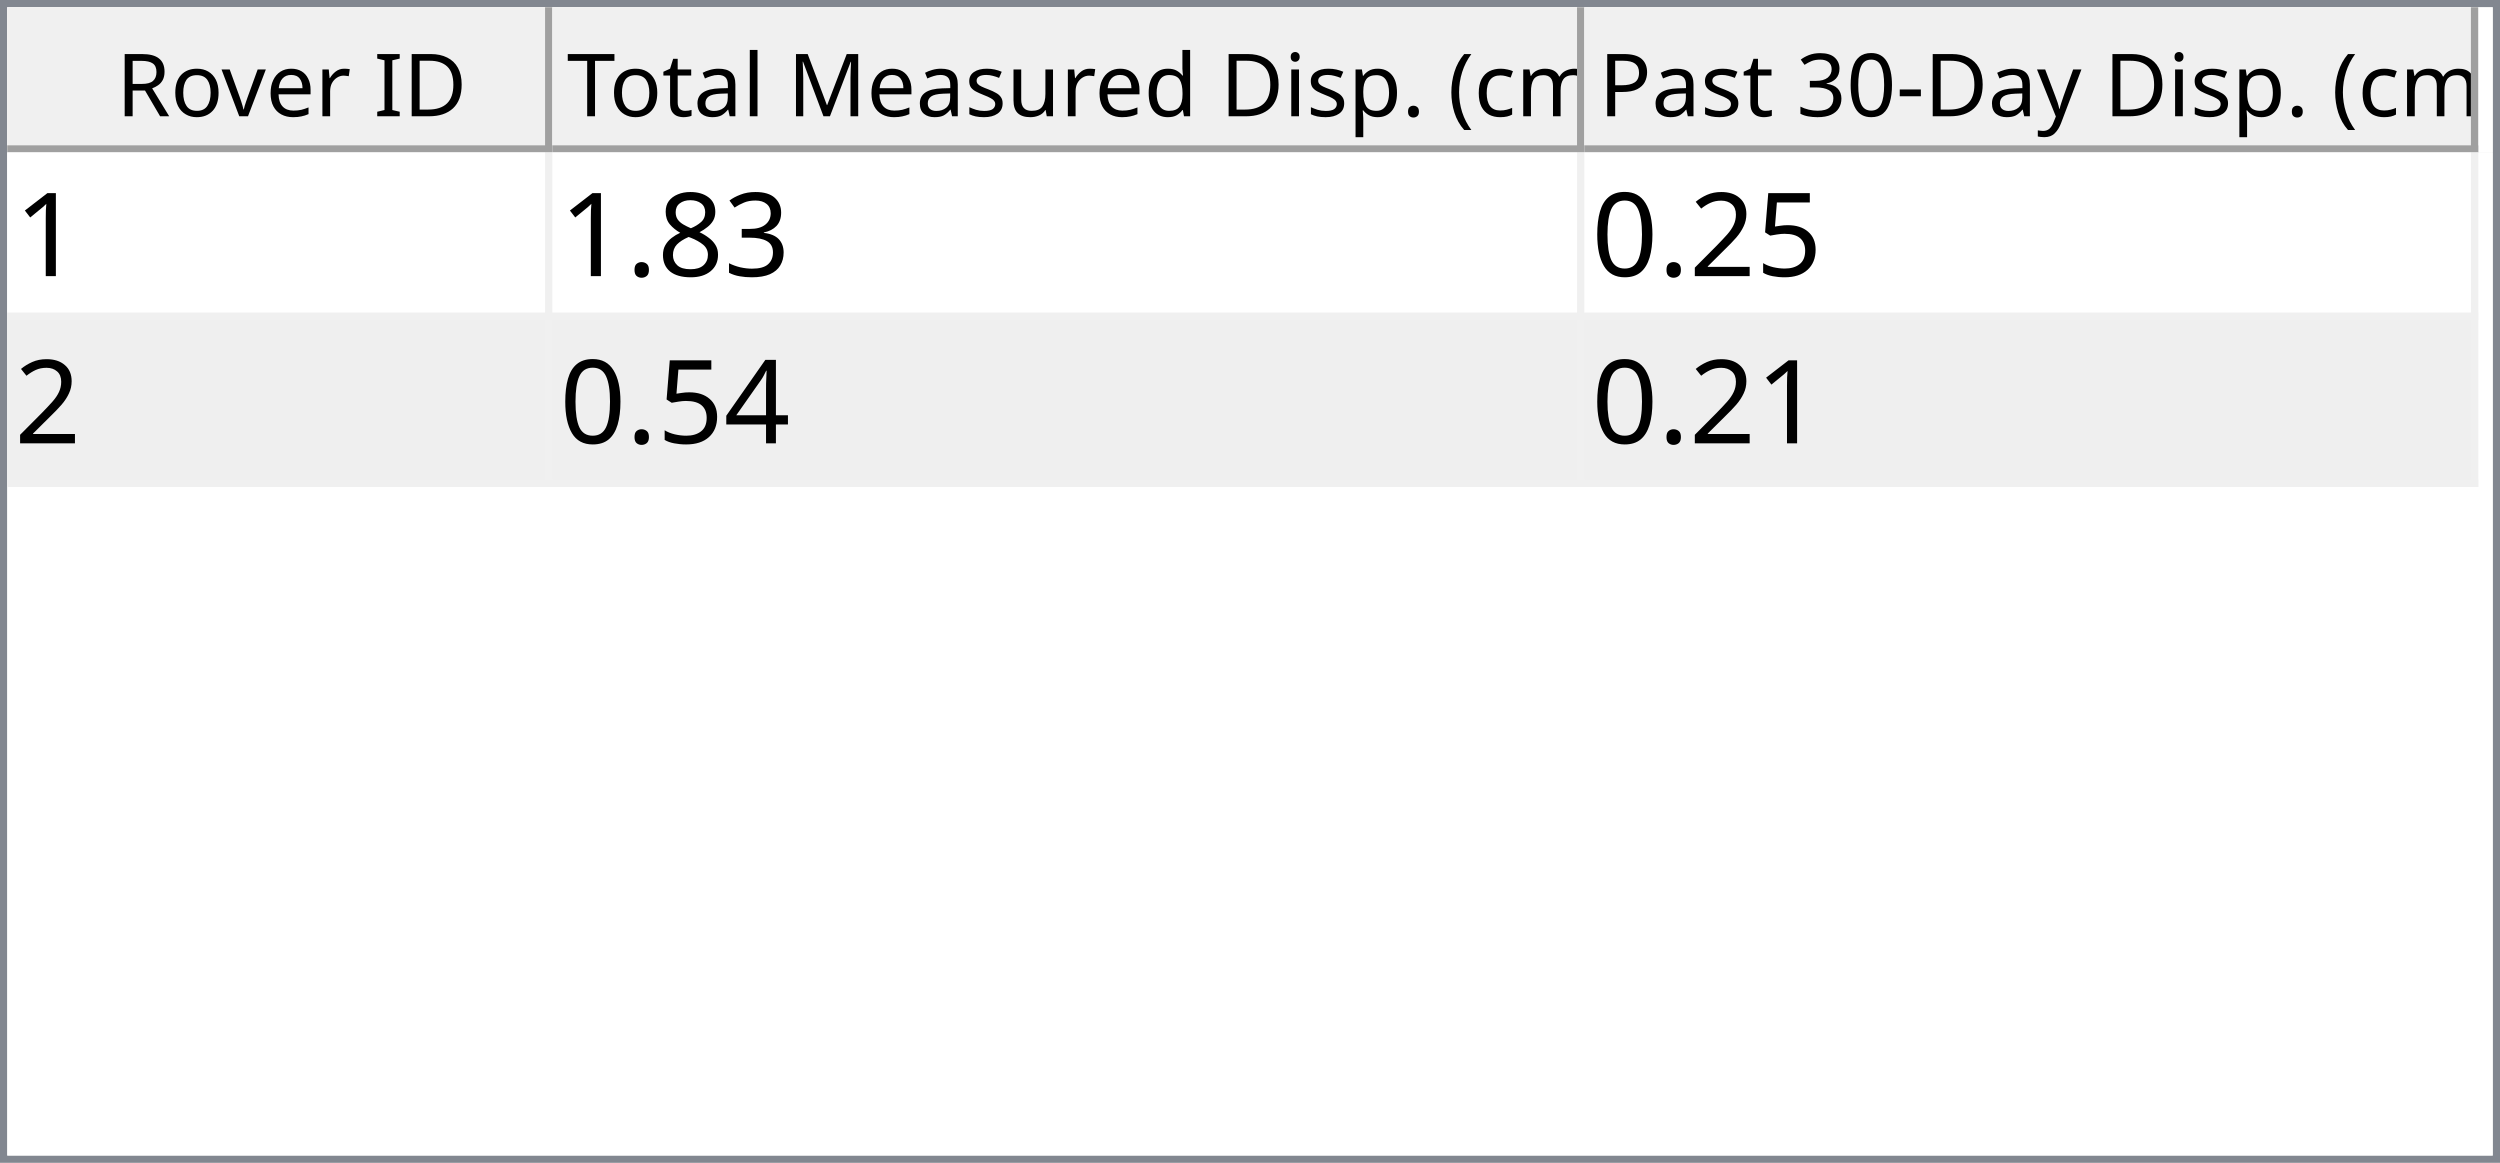
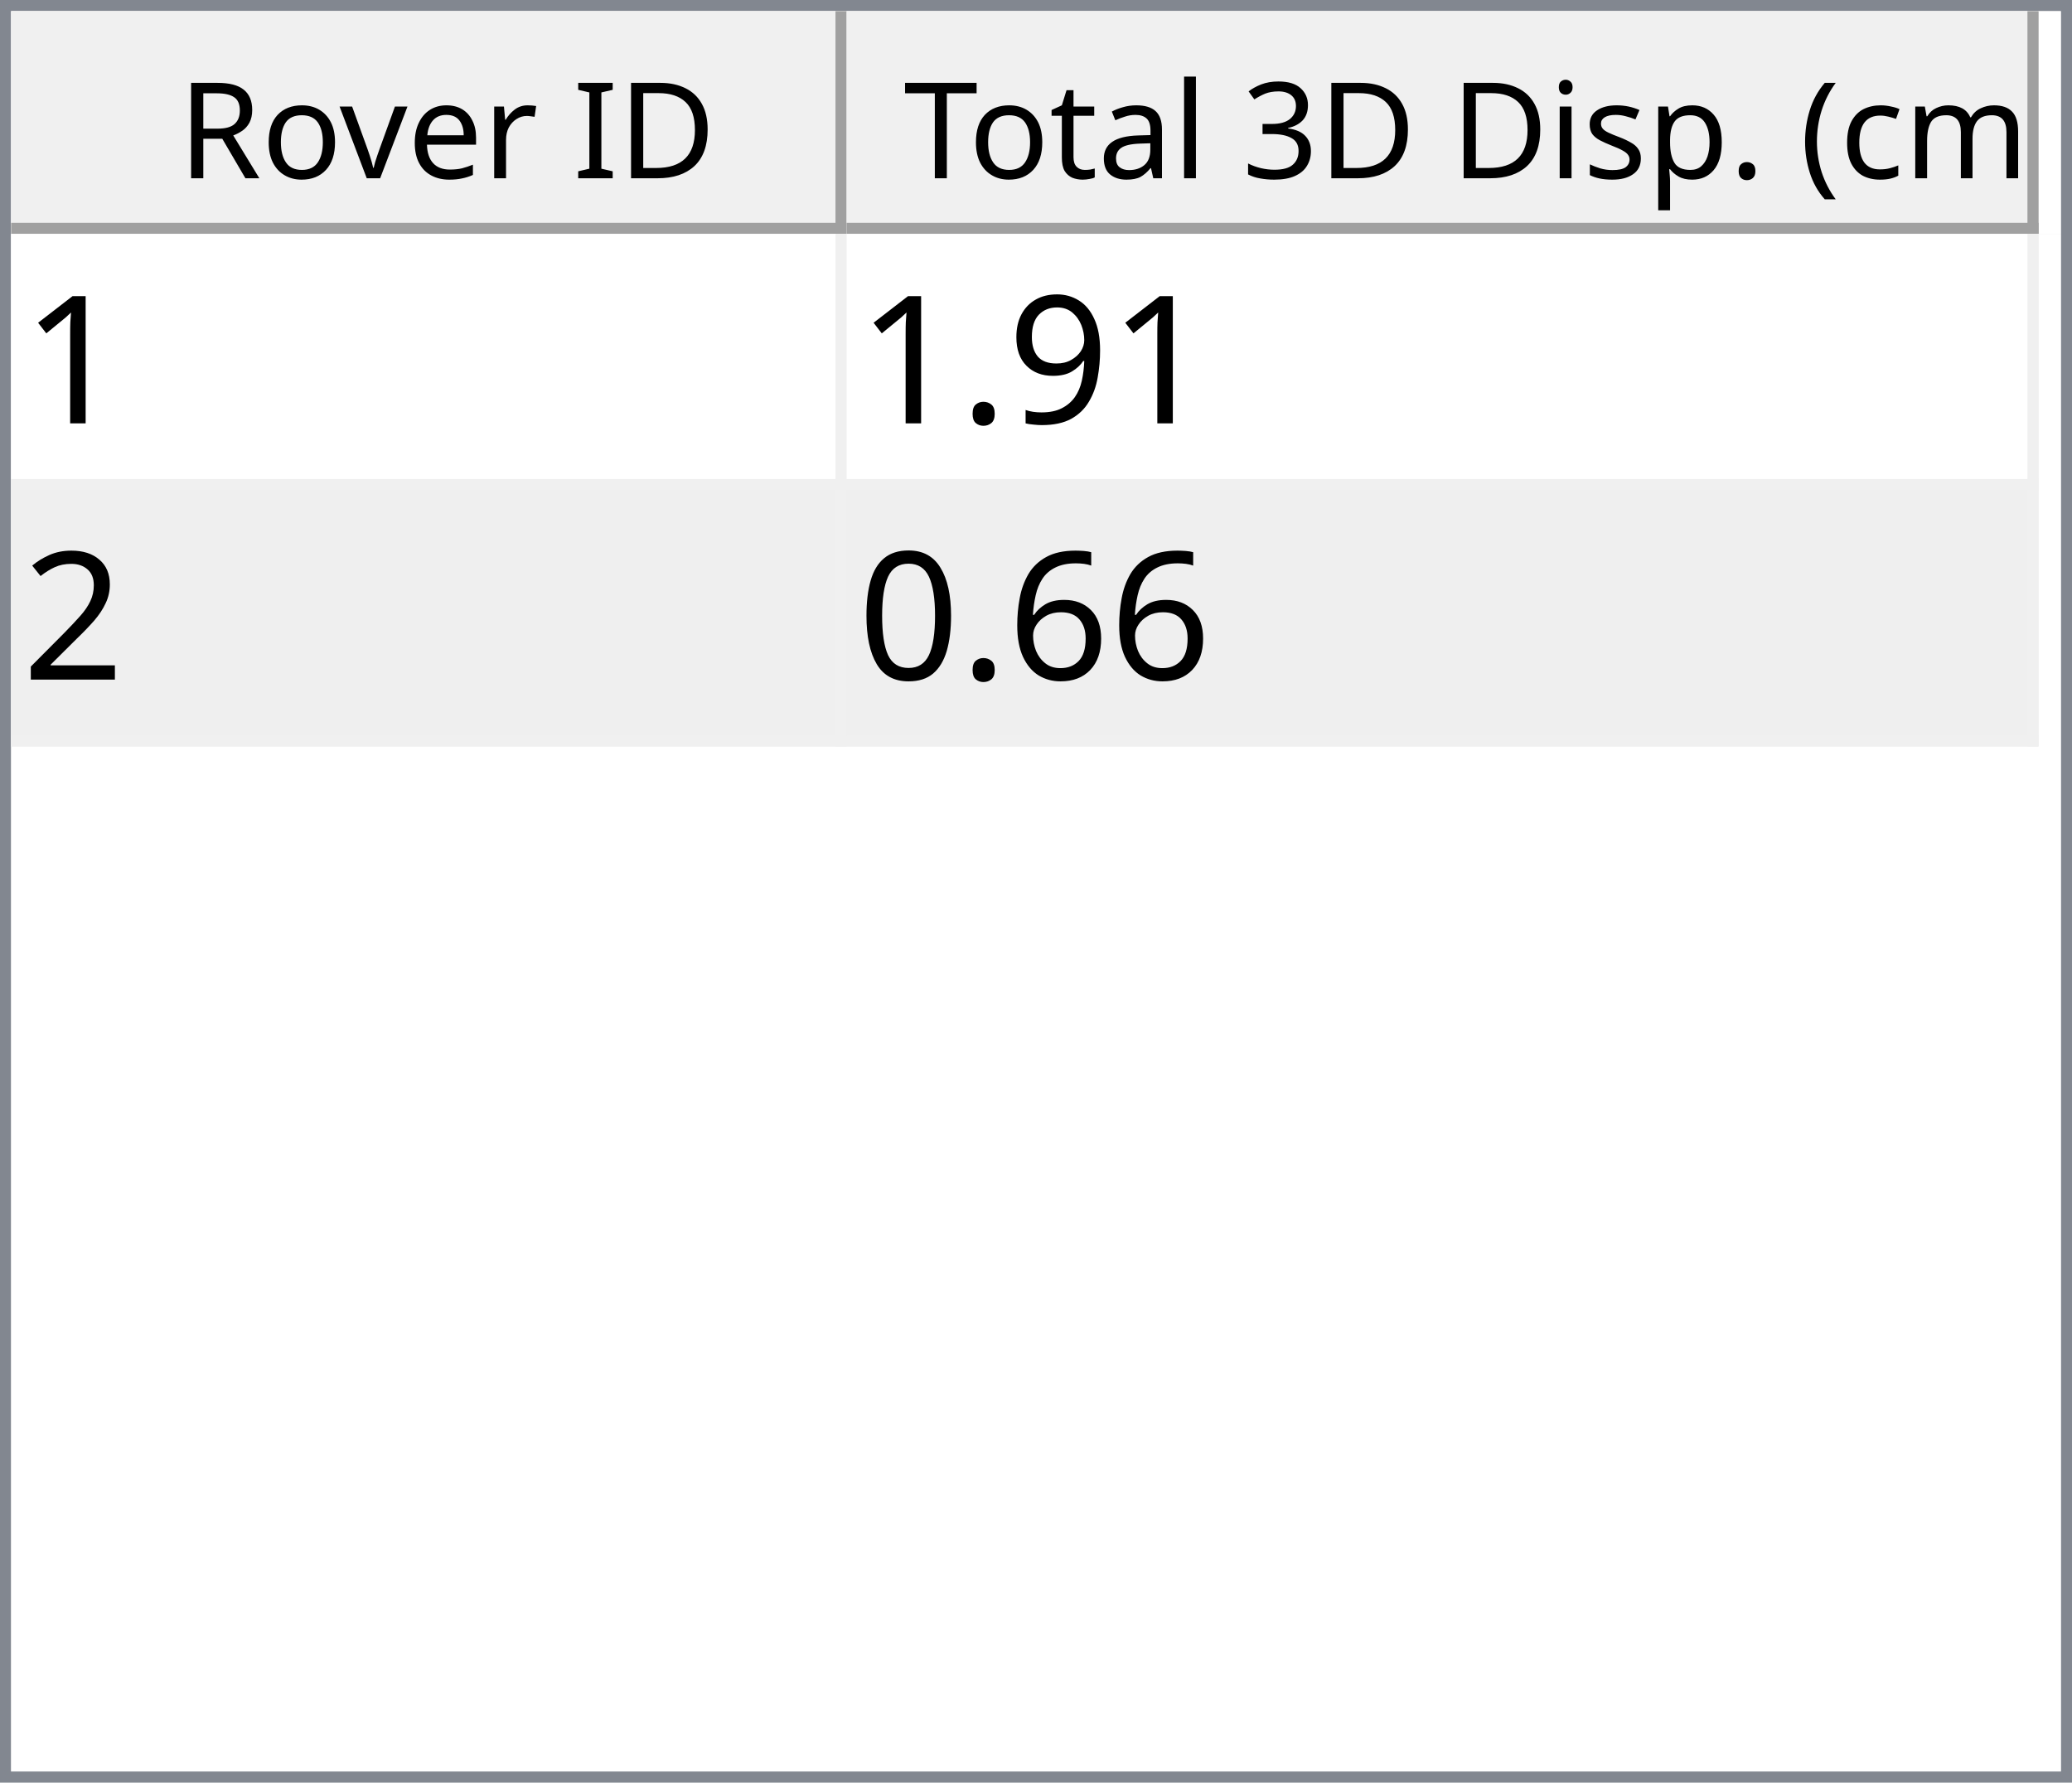
- <svg xmlns="http://www.w3.org/2000/svg" style="fill-opacity:1; color-rendering:auto; color-interpolation:auto; text-rendering:auto; stroke:black; stroke-linecap:square; stroke-miterlimit:10; shape-rendering:auto; stroke-opacity:1; fill:black; stroke-dasharray:none; font-weight:normal; stroke-width:1; font-family:'Dialog'; font-style:normal; stroke-linejoin:miter; font-size:12px; stroke-dashoffset:0; image-rendering:auto;" width="344" height="160">
+ <svg xmlns="http://www.w3.org/2000/svg" style="fill-opacity:1; color-rendering:auto; color-interpolation:auto; text-rendering:auto; stroke:black; stroke-linecap:square; stroke-miterlimit:10; shape-rendering:auto; stroke-opacity:1; fill:black; stroke-dasharray:none; font-weight:normal; stroke-width:1; font-family:'Dialog'; font-style:normal; stroke-linejoin:miter; font-size:12px; stroke-dashoffset:0; image-rendering:auto;" width="186" height="160">
  <defs id="genericDefs" />
  <g>
    <defs id="defs1">
      <clipPath clipPathUnits="userSpaceOnUse" id="clipPath1">
-         <path d="M0 0 L344 0 L344 160 L0 160 L0 0 Z" />
+         <path d="M0 0 L186 0 L186 160 L0 160 L0 0 Z" />
      </clipPath>
      <clipPath clipPathUnits="userSpaceOnUse" id="clipPath2">
-         <path d="M0 0 L0 160 L344 160 L344 0 Z" />
+         <path d="M0 0 L0 160 L186 160 L186 0 Z" />
      </clipPath>
      <clipPath clipPathUnits="userSpaceOnUse" id="clipPath3">
-         <path d="M0 0 L0 20 L342 20 L342 0 Z" />
+         <path d="M0 0 L0 20 L184 20 L184 0 Z" />
      </clipPath>
      <clipPath clipPathUnits="userSpaceOnUse" id="clipPath4">
        <path d="M0 0 L0 20 L75 20 L75 0 Z" />
      </clipPath>
      <clipPath clipPathUnits="userSpaceOnUse" id="clipPath5">
        <path d="M1 1 L1 19 L74 19 L74 1 Z" />
      </clipPath>
      <clipPath clipPathUnits="userSpaceOnUse" id="clipPath6">
        <path d="M0 0 L0 18 L73 18 L73 0 Z" />
      </clipPath>
      <clipPath clipPathUnits="userSpaceOnUse" id="clipPath7">
        <path d="M-0.5 -0.5 L-0.5 19.5 L74.5 19.5 L74.5 -0.5 Z" />
      </clipPath>
      <clipPath clipPathUnits="userSpaceOnUse" id="clipPath8">
-         <path d="M0 0 L0 20 L142 20 L142 0 Z" />
+         <path d="M0 0 L0 20 L107 20 L107 0 Z" />
      </clipPath>
      <clipPath clipPathUnits="userSpaceOnUse" id="clipPath9">
-         <path d="M1 1 L1 19 L141 19 L141 1 Z" />
+         <path d="M1 1 L1 19 L106 19 L106 1 Z" />
      </clipPath>
      <clipPath clipPathUnits="userSpaceOnUse" id="clipPath10">
-         <path d="M0 0 L0 18 L140 18 L140 0 Z" />
+         <path d="M0 0 L0 18 L105 18 L105 0 Z" />
      </clipPath>
      <clipPath clipPathUnits="userSpaceOnUse" id="clipPath11">
-         <path d="M-0.5 -0.5 L-0.5 19.5 L141.5 19.5 L141.5 -0.5 Z" />
+         <path d="M-0.5 -0.5 L-0.5 19.5 L106.5 19.5 L106.5 -0.5 Z" />
      </clipPath>
      <clipPath clipPathUnits="userSpaceOnUse" id="clipPath12">
-         <path d="M0 0 L0 20 L123 20 L123 0 Z" />
+         <path d="M0 0 L0 138 L184 138 L184 0 Z" />
      </clipPath>
      <clipPath clipPathUnits="userSpaceOnUse" id="clipPath13">
-         <path d="M1 1 L1 19 L122 19 L122 1 Z" />
+         <path d="M0 0 L0 46 L182 46 L182 0 Z" />
      </clipPath>
      <clipPath clipPathUnits="userSpaceOnUse" id="clipPath14">
-         <path d="M0 0 L0 18 L121 18 L121 0 Z" />
+         <path d="M-0.5 -0.5 L-0.5 45.5 L181.5 45.5 L181.5 -0.5 Z" />
      </clipPath>
      <clipPath clipPathUnits="userSpaceOnUse" id="clipPath15">
-         <path d="M-0.5 -0.5 L-0.5 19.5 L122.5 19.5 L122.5 -0.5 Z" />
+         <path d="M0 0 L0 22 L74 22 L74 0 Z" />
      </clipPath>
      <clipPath clipPathUnits="userSpaceOnUse" id="clipPath16">
-         <path d="M0 0 L0 138 L342 138 L342 0 Z" />
-       </clipPath>
-       <clipPath clipPathUnits="userSpaceOnUse" id="clipPath17">
-         <path d="M0 0 L0 46 L340 46 L340 0 Z" />
-       </clipPath>
-       <clipPath clipPathUnits="userSpaceOnUse" id="clipPath18">
-         <path d="M-0.5 -0.5 L-0.5 45.5 L339.5 45.5 L339.5 -0.5 Z" />
-       </clipPath>
-       <clipPath clipPathUnits="userSpaceOnUse" id="clipPath19">
-         <path d="M0 0 L0 22 L74 22 L74 0 Z" />
-       </clipPath>
-       <clipPath clipPathUnits="userSpaceOnUse" id="clipPath20">
-         <path d="M0 0 L0 22 L141 22 L141 0 Z" />
-       </clipPath>
-       <clipPath clipPathUnits="userSpaceOnUse" id="clipPath21">
-         <path d="M0 0 L0 22 L122 22 L122 0 Z" />
+         <path d="M0 0 L0 22 L106 22 L106 0 Z" />
      </clipPath>
      <font horiz-adv-x="64.551" id="font1">
        <font-face ascent="107.91" descent="25.098" units-per-em="100" style="font-style:normal; font-family:Segoe UI; font-weight:normal;" />
        <missing-glyph horiz-adv-x="64.551" d="M8.109 0 L8.109 68.266 L56.453 68.266 L56.453 0 L8.109 0 ZM15.328 7.234 L49.219 7.234 L49.219 61.031 L15.328 61.031 L15.328 7.234 Z" />
        <glyph unicode="D" horiz-adv-x="70.117" d="M9.188 0 L9.188 70.016 L28.516 70.016 Q65.531 70.016 65.531 35.891 Q65.531 19.672 55.25 9.836 Q44.969 0 27.734 0 L9.188 0 ZM17.391 62.594 L17.391 7.422 L27.828 7.422 Q41.609 7.422 49.273 14.797 Q56.938 22.172 56.938 35.688 Q56.938 62.594 28.328 62.594 L17.391 62.594 Z" />
        <glyph unicode="I" horiz-adv-x="26.611" d="M17.391 0 L9.188 0 L9.188 70.016 L17.391 70.016 L17.391 0 Z" />
        <glyph unicode=" " horiz-adv-x="27.393" d="" />
        <glyph unicode="r" horiz-adv-x="34.766" d="M34.188 41.891 Q32.078 43.5 28.125 43.5 Q23 43.5 19.555 38.672 Q16.109 33.844 16.109 25.484 L16.109 0 L8.109 0 L8.109 50 L16.109 50 L16.109 39.703 L16.312 39.703 Q18.016 44.969 21.531 47.922 Q25.047 50.875 29.391 50.875 Q32.516 50.875 34.188 50.203 L34.188 41.891 Z" />
        <glyph unicode="e" horiz-adv-x="52.295" d="M48.297 23 L12.984 23 Q13.188 14.656 17.484 10.109 Q21.781 5.562 29.297 5.562 Q37.75 5.562 44.828 11.141 L44.828 3.609 Q38.234 -1.172 27.391 -1.172 Q16.797 -1.172 10.742 5.641 Q4.688 12.453 4.688 24.812 Q4.688 36.469 11.305 43.82 Q17.922 51.172 27.734 51.172 Q37.547 51.172 42.922 44.828 Q48.297 38.484 48.297 27.203 L48.297 23 ZM40.094 29.781 Q40.047 36.719 36.75 40.578 Q33.453 44.438 27.594 44.438 Q21.922 44.438 17.969 40.383 Q14.016 36.328 13.094 29.781 L40.094 29.781 Z" />
        <glyph unicode="v" horiz-adv-x="47.9" d="M47.406 50 L27.484 0 L19.625 0 L0.688 50 L9.469 50 L22.172 13.672 Q23.578 9.672 23.922 6.688 L24.125 6.688 Q24.609 10.453 25.688 13.484 L38.969 50 L47.406 50 Z" />
        <glyph unicode="o" horiz-adv-x="58.594" d="M29 -1.172 Q17.922 -1.172 11.305 5.836 Q4.688 12.844 4.688 24.422 Q4.688 37.016 11.57 44.094 Q18.453 51.172 30.172 51.172 Q41.359 51.172 47.633 44.289 Q53.906 37.406 53.906 25.203 Q53.906 13.234 47.141 6.031 Q40.375 -1.172 29 -1.172 ZM29.594 44.438 Q21.875 44.438 17.383 39.188 Q12.891 33.938 12.891 24.703 Q12.891 15.828 17.43 10.695 Q21.969 5.562 29.594 5.562 Q37.359 5.562 41.531 10.594 Q45.703 15.625 45.703 24.906 Q45.703 34.281 41.531 39.359 Q37.359 44.438 29.594 44.438 Z" />
        <glyph unicode="R" horiz-adv-x="59.814" d="M59.375 0 L49.609 0 L37.891 19.625 Q36.281 22.359 34.766 24.289 Q33.25 26.219 31.664 27.438 Q30.078 28.656 28.25 29.219 Q26.422 29.781 24.125 29.781 L17.391 29.781 L17.391 0 L9.188 0 L9.188 70.016 L30.078 70.016 Q34.672 70.016 38.555 68.867 Q42.438 67.719 45.289 65.375 Q48.141 63.031 49.758 59.547 Q51.375 56.062 51.375 51.375 Q51.375 47.703 50.273 44.656 Q49.172 41.609 47.148 39.211 Q45.125 36.812 42.266 35.133 Q39.406 33.453 35.844 32.516 L35.844 32.328 Q37.594 31.547 38.891 30.547 Q40.188 29.547 41.359 28.18 Q42.531 26.812 43.68 25.078 Q44.828 23.344 46.234 21.047 L59.375 0 ZM17.391 62.594 L17.391 37.203 L28.516 37.203 Q31.594 37.203 34.203 38.133 Q36.812 39.062 38.719 40.797 Q40.625 42.531 41.703 45.047 Q42.781 47.562 42.781 50.688 Q42.781 56.297 39.141 59.445 Q35.5 62.594 28.609 62.594 L17.391 62.594 Z" />
        <glyph unicode=")" horiz-adv-x="30.176" d="M8.297 -15.922 L1.172 -15.922 Q16.406 2.344 16.406 26.812 Q16.406 51.469 1.078 70.016 L8.297 70.016 Q23.531 52.156 23.531 26.703 Q23.531 1.375 8.297 -15.922 Z" />
        <glyph unicode="m" horiz-adv-x="86.133" d="M79.109 0 L71.094 0 L71.094 28.719 Q71.094 37.016 68.531 40.727 Q65.969 44.438 59.906 44.438 Q54.781 44.438 51.195 39.75 Q47.609 35.062 47.609 28.516 L47.609 0 L39.594 0 L39.594 29.688 Q39.594 44.438 28.219 44.438 Q22.953 44.438 19.531 40.016 Q16.109 35.594 16.109 28.516 L16.109 0 L8.109 0 L8.109 50 L16.109 50 L16.109 42.094 L16.312 42.094 Q21.625 51.172 31.844 51.172 Q36.969 51.172 40.773 48.312 Q44.578 45.453 46 40.828 Q51.562 51.172 62.594 51.172 Q79.109 51.172 79.109 30.812 L79.109 0 Z" />
        <glyph unicode="c" horiz-adv-x="46.191" d="M42.188 2.297 Q36.422 -1.172 28.516 -1.172 Q17.828 -1.172 11.258 5.789 Q4.688 12.75 4.688 23.828 Q4.688 36.188 11.766 43.68 Q18.844 51.172 30.672 51.172 Q37.25 51.172 42.281 48.734 L42.281 40.531 Q36.719 44.438 30.375 44.438 Q22.703 44.438 17.797 38.945 Q12.891 33.453 12.891 24.516 Q12.891 15.719 17.508 10.641 Q22.125 5.562 29.891 5.562 Q36.422 5.562 42.188 9.906 L42.188 2.297 Z" />
        <glyph unicode="(" horiz-adv-x="30.176" d="M29.109 -15.922 L21.969 -15.922 Q6.844 1.375 6.844 26.703 Q6.844 52.156 21.969 70.016 L29.203 70.016 Q13.875 51.469 13.875 26.812 Q13.875 2.344 29.109 -15.922 Z" />
        <glyph unicode="." horiz-adv-x="21.68" d="M10.891 -1.078 Q8.641 -1.078 7.055 0.539 Q5.469 2.156 5.469 4.391 Q5.469 6.641 7.055 8.273 Q8.641 9.906 10.891 9.906 Q13.188 9.906 14.797 8.273 Q16.406 6.641 16.406 4.391 Q16.406 2.156 14.797 0.539 Q13.188 -1.078 10.891 -1.078 Z" />
        <glyph unicode="p" horiz-adv-x="58.789" d="M16.312 7.234 L16.109 7.234 L16.109 -23 L8.109 -23 L8.109 50 L16.109 50 L16.109 41.219 L16.312 41.219 Q22.219 51.172 33.594 51.172 Q43.266 51.172 48.688 44.461 Q54.109 37.75 54.109 26.469 Q54.109 13.922 48 6.375 Q41.891 -1.172 31.297 -1.172 Q21.578 -1.172 16.312 7.234 ZM16.109 27.391 L16.109 20.406 Q16.109 14.203 20.141 9.883 Q24.172 5.562 30.375 5.562 Q37.641 5.562 41.773 11.133 Q45.906 16.703 45.906 26.609 Q45.906 34.969 42.047 39.703 Q38.188 44.438 31.594 44.438 Q24.609 44.438 20.359 39.578 Q16.109 34.719 16.109 27.391 Z" />
+         <glyph unicode="s" horiz-adv-x="42.432" d="M5.078 1.812 L5.078 10.406 Q11.625 5.562 19.484 5.562 Q30.031 5.562 30.031 12.594 Q30.031 14.594 29.125 15.992 Q28.219 17.391 26.68 18.461 Q25.141 19.531 23.07 20.383 Q21 21.234 18.609 22.172 Q15.281 23.484 12.766 24.828 Q10.25 26.172 8.57 27.859 Q6.891 29.547 6.031 31.695 Q5.172 33.844 5.172 36.719 Q5.172 40.234 6.789 42.945 Q8.406 45.656 11.086 47.484 Q13.766 49.312 17.211 50.242 Q20.656 51.172 24.312 51.172 Q30.812 51.172 35.938 48.922 L35.938 40.828 Q30.422 44.438 23.25 44.438 Q21 44.438 19.195 43.922 Q17.391 43.406 16.094 42.477 Q14.797 41.547 14.086 40.258 Q13.375 38.969 13.375 37.406 Q13.375 35.453 14.086 34.133 Q14.797 32.812 16.164 31.789 Q17.531 30.766 19.484 29.938 Q21.438 29.109 23.922 28.125 Q27.25 26.859 29.883 25.516 Q32.516 24.172 34.375 22.484 Q36.234 20.797 37.234 18.602 Q38.234 16.406 38.234 13.375 Q38.234 9.672 36.602 6.938 Q34.969 4.203 32.234 2.398 Q29.5 0.594 25.93 -0.289 Q22.359 -1.172 18.453 -1.172 Q10.75 -1.172 5.078 1.812 Z" />
        <glyph unicode="i" horiz-adv-x="24.219" d="M12.203 62.703 Q10.062 62.703 8.547 64.164 Q7.031 65.625 7.031 67.875 Q7.031 70.125 8.547 71.609 Q10.062 73.094 12.203 73.094 Q14.406 73.094 15.945 71.609 Q17.484 70.125 17.484 67.875 Q17.484 65.719 15.945 64.211 Q14.406 62.703 12.203 62.703 ZM16.109 0 L8.109 0 L8.109 50 L16.109 50 L16.109 0 Z" />
-         <glyph unicode="d" horiz-adv-x="58.887" d="M50.781 0 L42.781 0 L42.781 8.5 L42.578 8.5 Q37.016 -1.172 25.391 -1.172 Q15.969 -1.172 10.328 5.539 Q4.688 12.25 4.688 23.828 Q4.688 36.234 10.938 43.703 Q17.188 51.172 27.594 51.172 Q37.891 51.172 42.578 43.062 L42.781 43.062 L42.781 74.031 L50.781 74.031 L50.781 0 ZM42.781 22.609 L42.781 29.984 Q42.781 36.031 38.773 40.234 Q34.766 44.438 28.609 44.438 Q21.297 44.438 17.094 39.062 Q12.891 33.688 12.891 24.219 Q12.891 15.578 16.922 10.57 Q20.953 5.562 27.734 5.562 Q34.422 5.562 38.602 10.398 Q42.781 15.234 42.781 22.609 Z" />
-         <glyph unicode="u" horiz-adv-x="56.592" d="M48.531 0 L40.531 0 L40.531 7.906 L40.328 7.906 Q35.359 -1.172 24.906 -1.172 Q7.031 -1.172 7.031 20.125 L7.031 50 L14.984 50 L14.984 21.391 Q14.984 5.562 27.094 5.562 Q32.953 5.562 36.742 9.883 Q40.531 14.203 40.531 21.188 L40.531 50 L48.531 50 L48.531 0 Z" />
-         <glyph unicode="s" horiz-adv-x="42.432" d="M5.078 1.812 L5.078 10.406 Q11.625 5.562 19.484 5.562 Q30.031 5.562 30.031 12.594 Q30.031 14.594 29.125 15.992 Q28.219 17.391 26.68 18.461 Q25.141 19.531 23.07 20.383 Q21 21.234 18.609 22.172 Q15.281 23.484 12.766 24.828 Q10.25 26.172 8.57 27.859 Q6.891 29.547 6.031 31.695 Q5.172 33.844 5.172 36.719 Q5.172 40.234 6.789 42.945 Q8.406 45.656 11.086 47.484 Q13.766 49.312 17.211 50.242 Q20.656 51.172 24.312 51.172 Q30.812 51.172 35.938 48.922 L35.938 40.828 Q30.422 44.438 23.25 44.438 Q21 44.438 19.195 43.922 Q17.391 43.406 16.094 42.477 Q14.797 41.547 14.086 40.258 Q13.375 38.969 13.375 37.406 Q13.375 35.453 14.086 34.133 Q14.797 32.812 16.164 31.789 Q17.531 30.766 19.484 29.938 Q21.438 29.109 23.922 28.125 Q27.25 26.859 29.883 25.516 Q32.516 24.172 34.375 22.484 Q36.234 20.797 37.234 18.602 Q38.234 16.406 38.234 13.375 Q38.234 9.672 36.602 6.938 Q34.969 4.203 32.234 2.398 Q29.5 0.594 25.93 -0.289 Q22.359 -1.172 18.453 -1.172 Q10.75 -1.172 5.078 1.812 Z" />
-         <glyph unicode="M" horiz-adv-x="89.795" d="M80.562 0 L72.406 0 L72.406 46.969 Q72.406 52.547 73.094 60.594 L72.906 60.594 Q71.734 55.859 70.797 53.812 L46.875 0 L42.875 0 L19 53.422 Q17.969 55.766 16.891 60.594 L16.703 60.594 Q17.094 56.391 17.094 46.875 L17.094 0 L9.188 0 L9.188 70.016 L20.016 70.016 L41.5 21.188 Q44 15.578 44.734 12.797 L45.016 12.797 Q47.125 18.562 48.391 21.391 L70.312 70.016 L80.562 70.016 L80.562 0 Z" />
+         <glyph unicode="3" horiz-adv-x="53.906" d="M46.531 19.828 Q46.531 15.094 44.75 11.211 Q42.969 7.328 39.719 4.57 Q36.469 1.812 31.93 0.297 Q27.391 -1.219 21.922 -1.219 Q11.922 -1.219 6 2.594 L6 11.188 Q13.094 5.609 22.219 5.609 Q25.875 5.609 28.828 6.539 Q31.781 7.469 33.906 9.227 Q36.031 10.984 37.18 13.477 Q38.328 15.969 38.328 19.094 Q38.328 32.812 18.797 32.812 L12.984 32.812 L12.984 39.594 L18.5 39.594 Q35.797 39.594 35.797 52.484 Q35.797 64.406 22.609 64.406 Q15.188 64.406 8.688 59.422 L8.688 67.188 Q15.375 71.188 24.609 71.188 Q29 71.188 32.57 69.969 Q36.141 68.75 38.68 66.555 Q41.219 64.359 42.609 61.281 Q44 58.203 44 54.5 Q44 40.672 30.031 36.719 L30.031 36.531 Q33.594 36.141 36.625 34.797 Q39.656 33.453 41.852 31.305 Q44.047 29.156 45.289 26.25 Q46.531 23.344 46.531 19.828 Z" />
        <glyph unicode="l" horiz-adv-x="24.219" d="M16.109 0 L8.109 0 L8.109 74.031 L16.109 74.031 L16.109 0 Z" />
        <glyph unicode="a" horiz-adv-x="50.879" d="M43.891 0 L35.891 0 L35.891 7.812 L35.688 7.812 Q30.469 -1.172 20.312 -1.172 Q12.844 -1.172 8.617 2.781 Q4.391 6.734 4.391 13.281 Q4.391 27.297 20.906 29.594 L35.891 31.688 Q35.891 44.438 25.594 44.438 Q16.547 44.438 9.281 38.281 L9.281 46.484 Q16.656 51.172 26.266 51.172 Q43.891 51.172 43.891 32.516 L43.891 0 ZM35.891 25.297 L23.828 23.641 Q18.266 22.859 15.43 20.875 Q12.594 18.891 12.594 13.875 Q12.594 10.203 15.211 7.883 Q17.828 5.562 22.172 5.562 Q28.125 5.562 32.008 9.742 Q35.891 13.922 35.891 20.312 L35.891 25.297 Z" />
        <glyph unicode="t" horiz-adv-x="33.887" d="M31.297 0.484 Q28.469 -1.078 23.828 -1.078 Q10.688 -1.078 10.688 13.578 L10.688 43.172 L2.094 43.172 L2.094 50 L10.688 50 L10.688 62.203 L18.703 64.797 L18.703 50 L31.297 50 L31.297 43.172 L18.703 43.172 L18.703 14.984 Q18.703 9.969 20.414 7.82 Q22.125 5.672 26.078 5.672 Q29.109 5.672 31.297 7.328 L31.297 0.484 Z" />
        <glyph unicode="T" horiz-adv-x="52.393" d="M50.594 62.594 L30.375 62.594 L30.375 0 L22.172 0 L22.172 62.594 L2 62.594 L2 70.016 L50.594 70.016 L50.594 62.594 Z" />
-         <glyph unicode="y" horiz-adv-x="48.389" d="M47.906 50 L24.906 -8.016 Q18.75 -23.531 7.625 -23.531 Q4.5 -23.531 2.391 -22.906 L2.391 -15.719 Q4.984 -16.609 7.125 -16.609 Q13.188 -16.609 16.219 -9.375 L20.219 0.094 L0.688 50 L9.578 50 L23.094 11.531 Q23.344 10.797 24.125 7.719 L24.422 7.719 Q24.656 8.891 25.391 11.422 L39.594 50 L47.906 50 Z" />
-         <glyph unicode="-" horiz-adv-x="39.99" d="M33.688 24.703 L7.031 24.703 L7.031 31 L33.688 31 L33.688 24.703 Z" />
-         <glyph unicode="0" horiz-adv-x="53.906" d="M49.812 35.297 Q49.812 26.516 48.219 19.727 Q46.625 12.938 43.625 8.273 Q40.625 3.609 36.258 1.195 Q31.891 -1.219 26.312 -1.219 Q21.047 -1.219 16.922 1.102 Q12.797 3.422 9.961 7.867 Q7.125 12.312 5.664 18.781 Q4.203 25.25 4.203 33.594 Q4.203 42.781 5.742 49.812 Q7.281 56.844 10.258 61.602 Q13.234 66.359 17.656 68.773 Q22.078 71.188 27.781 71.188 Q49.812 71.188 49.812 35.297 ZM41.609 34.516 Q41.609 64.406 27.391 64.406 Q12.406 64.406 12.406 33.984 Q12.406 5.609 27.094 5.609 Q41.609 5.609 41.609 34.516 Z" />
-         <glyph unicode="3" horiz-adv-x="53.906" d="M46.531 19.828 Q46.531 15.094 44.75 11.211 Q42.969 7.328 39.719 4.57 Q36.469 1.812 31.93 0.297 Q27.391 -1.219 21.922 -1.219 Q11.922 -1.219 6 2.594 L6 11.188 Q13.094 5.609 22.219 5.609 Q25.875 5.609 28.828 6.539 Q31.781 7.469 33.906 9.227 Q36.031 10.984 37.18 13.477 Q38.328 15.969 38.328 19.094 Q38.328 32.812 18.797 32.812 L12.984 32.812 L12.984 39.594 L18.5 39.594 Q35.797 39.594 35.797 52.484 Q35.797 64.406 22.609 64.406 Q15.188 64.406 8.688 59.422 L8.688 67.188 Q15.375 71.188 24.609 71.188 Q29 71.188 32.57 69.969 Q36.141 68.75 38.68 66.555 Q41.219 64.359 42.609 61.281 Q44 58.203 44 54.5 Q44 40.672 30.031 36.719 L30.031 36.531 Q33.594 36.141 36.625 34.797 Q39.656 33.453 41.852 31.305 Q44.047 29.156 45.289 26.25 Q46.531 23.344 46.531 19.828 Z" />
-         <glyph unicode="P" horiz-adv-x="56.006" d="M17.391 26.469 L17.391 0 L9.188 0 L9.188 70.016 L28.422 70.016 Q39.656 70.016 45.828 64.547 Q52 59.078 52 49.125 Q52 39.156 45.141 32.812 Q38.281 26.469 26.609 26.469 L17.391 26.469 ZM17.391 62.594 L17.391 33.891 L25.984 33.891 Q34.469 33.891 38.938 37.773 Q43.406 41.656 43.406 48.734 Q43.406 62.594 27 62.594 L17.391 62.594 Z" />
      </font>
      <font horiz-adv-x="75.0" id="font2">
        <font-face ascent="100.537" descent="21.973" units-per-em="100" style="font-style:normal; font-family:sans-serif; font-weight:normal;" />
        <missing-glyph horiz-adv-x="75.0" d="M12.5 0 L12.5 62.5 L62.5 62.5 L62.5 0 L12.5 0 ZM14.062 1.562 L60.938 1.562 L60.938 60.938 L14.062 60.938 L14.062 1.562 Z" />
        <glyph unicode="1" horiz-adv-x="55.615" d="M37.25 0 L28.469 0 L28.469 56 Q25.297 52.984 20.141 49.953 Q14.984 46.922 10.891 45.406 L10.891 53.906 Q18.266 57.375 23.781 62.305 Q29.297 67.234 31.594 71.875 L37.25 71.875 L37.25 0 Z" />
-         <glyph unicode="3" horiz-adv-x="55.615" d="M4.203 18.891 L12.984 20.062 Q14.5 12.594 18.141 9.297 Q21.781 6 27 6 Q33.203 6 37.477 10.297 Q41.75 14.594 41.75 20.953 Q41.75 27 37.797 30.93 Q33.844 34.859 27.734 34.859 Q25.25 34.859 21.531 33.891 L22.516 41.609 Q23.391 41.5 23.922 41.5 Q29.547 41.5 34.039 44.43 Q38.531 47.359 38.531 53.469 Q38.531 58.297 35.258 61.477 Q31.984 64.656 26.812 64.656 Q21.688 64.656 18.266 61.43 Q14.844 58.203 13.875 51.766 L5.078 53.328 Q6.688 62.156 12.398 67.016 Q18.109 71.875 26.609 71.875 Q32.469 71.875 37.398 69.359 Q42.328 66.844 44.945 62.5 Q47.562 58.156 47.562 53.266 Q47.562 48.641 45.07 44.828 Q42.578 41.016 37.703 38.766 Q44.047 37.312 47.562 32.695 Q51.078 28.078 51.078 21.141 Q51.078 11.766 44.242 5.25 Q37.406 -1.266 26.953 -1.266 Q17.531 -1.266 11.305 4.352 Q5.078 9.969 4.203 18.891 Z" />
-         <glyph unicode="8" horiz-adv-x="55.615" d="M17.672 38.812 Q12.203 40.828 9.57 44.539 Q6.938 48.25 6.938 53.422 Q6.938 61.234 12.555 66.555 Q18.172 71.875 27.484 71.875 Q36.859 71.875 42.578 66.43 Q48.297 60.984 48.297 53.172 Q48.297 48.188 45.68 44.508 Q43.062 40.828 37.75 38.812 Q44.344 36.672 47.781 31.883 Q51.219 27.094 51.219 20.453 Q51.219 11.281 44.727 5.031 Q38.234 -1.219 27.641 -1.219 Q17.047 -1.219 10.547 5.055 Q4.047 11.328 4.047 20.703 Q4.047 27.688 7.594 32.398 Q11.141 37.109 17.672 38.812 ZM15.922 53.719 Q15.922 48.641 19.195 45.414 Q22.469 42.188 27.688 42.188 Q32.766 42.188 36.016 45.383 Q39.266 48.578 39.266 53.219 Q39.266 58.062 35.914 61.359 Q32.562 64.656 27.594 64.656 Q22.562 64.656 19.242 61.43 Q15.922 58.203 15.922 53.719 ZM13.094 20.656 Q13.094 16.891 14.875 13.375 Q16.656 9.859 20.172 7.93 Q23.688 6 27.734 6 Q34.031 6 38.133 10.055 Q42.234 14.109 42.234 20.359 Q42.234 26.703 38.016 30.859 Q33.797 35.016 27.438 35.016 Q21.234 35.016 17.164 30.914 Q13.094 26.812 13.094 20.656 Z" />
+         <glyph unicode="9" horiz-adv-x="55.615" d="M5.469 16.547 L13.922 17.328 Q14.984 11.375 18.016 8.688 Q21.047 6 25.781 6 Q29.828 6 32.883 7.859 Q35.938 9.719 37.891 12.82 Q39.844 15.922 41.164 21.195 Q42.484 26.469 42.484 31.938 Q42.484 32.516 42.438 33.688 Q39.797 29.5 35.234 26.883 Q30.672 24.266 25.344 24.266 Q16.453 24.266 10.305 30.711 Q4.156 37.156 4.156 47.703 Q4.156 58.594 10.578 65.234 Q17 71.875 26.656 71.875 Q33.641 71.875 39.43 68.117 Q45.219 64.359 48.219 57.398 Q51.219 50.438 51.219 37.25 Q51.219 23.531 48.242 15.406 Q45.266 7.281 39.383 3.031 Q33.5 -1.219 25.594 -1.219 Q17.188 -1.219 11.867 3.445 Q6.547 8.109 5.469 16.547 ZM41.453 48.141 Q41.453 55.719 37.43 60.156 Q33.406 64.594 27.734 64.594 Q21.875 64.594 17.531 59.812 Q13.188 55.031 13.188 47.406 Q13.188 40.578 17.312 36.305 Q21.438 32.031 27.484 32.031 Q33.594 32.031 37.523 36.305 Q41.453 40.578 41.453 48.141 Z" />
        <glyph unicode="." horiz-adv-x="27.783" d="M9.078 0 L9.078 10.016 L19.094 10.016 L19.094 0 L9.078 0 Z" />
-         <glyph unicode="5" horiz-adv-x="55.615" d="M4.156 18.75 L13.375 19.531 Q14.406 12.797 18.141 9.398 Q21.875 6 27.156 6 Q33.5 6 37.891 10.789 Q42.281 15.578 42.281 23.484 Q42.281 31 38.062 35.352 Q33.844 39.703 27 39.703 Q22.75 39.703 19.336 37.773 Q15.922 35.844 13.969 32.766 L5.719 33.844 L12.641 70.609 L48.25 70.609 L48.25 62.203 L19.672 62.203 L15.828 42.969 Q22.266 47.469 29.344 47.469 Q38.719 47.469 45.164 40.969 Q51.609 34.469 51.609 24.266 Q51.609 14.547 45.953 7.469 Q39.062 -1.219 27.156 -1.219 Q17.391 -1.219 11.211 4.25 Q5.031 9.719 4.156 18.75 Z" />
        <glyph unicode="2" horiz-adv-x="55.615" d="M50.344 8.453 L50.344 0 L3.031 0 Q2.938 3.172 4.047 6.109 Q5.859 10.938 9.836 15.625 Q13.812 20.312 21.344 26.469 Q33.016 36.031 37.117 41.625 Q41.219 47.219 41.219 52.203 Q41.219 57.422 37.477 61.008 Q33.734 64.594 27.734 64.594 Q21.391 64.594 17.578 60.789 Q13.766 56.984 13.719 50.25 L4.688 51.172 Q5.609 61.281 11.664 66.578 Q17.719 71.875 27.938 71.875 Q38.234 71.875 44.242 66.164 Q50.25 60.453 50.25 52 Q50.25 47.703 48.492 43.555 Q46.734 39.406 42.656 34.812 Q38.578 30.219 29.109 22.219 Q21.188 15.578 18.945 13.211 Q16.703 10.844 15.234 8.453 L50.344 8.453 Z" />
+         <glyph unicode="6" horiz-adv-x="55.615" d="M49.75 54.047 L41.016 53.375 Q39.844 58.547 37.703 60.891 Q34.125 64.656 28.906 64.656 Q24.703 64.656 21.531 62.312 Q17.391 59.281 14.992 53.469 Q12.594 47.656 12.5 36.922 Q15.672 41.75 20.266 44.094 Q24.859 46.438 29.891 46.438 Q38.672 46.438 44.852 39.969 Q51.031 33.5 51.031 23.25 Q51.031 16.5 48.125 10.719 Q45.219 4.938 40.141 1.859 Q35.062 -1.219 28.609 -1.219 Q17.625 -1.219 10.695 6.859 Q3.766 14.938 3.766 33.5 Q3.766 54.25 11.422 63.672 Q18.109 71.875 29.438 71.875 Q37.891 71.875 43.289 67.141 Q48.688 62.406 49.75 54.047 ZM13.875 23.188 Q13.875 18.656 15.797 14.508 Q17.719 10.359 21.188 8.18 Q24.656 6 28.469 6 Q34.031 6 38.039 10.492 Q42.047 14.984 42.047 22.703 Q42.047 30.125 38.086 34.398 Q34.125 38.672 28.125 38.672 Q22.172 38.672 18.023 34.398 Q13.875 30.125 13.875 23.188 Z" />
        <glyph unicode="0" horiz-adv-x="55.615" d="M4.156 35.297 Q4.156 48 6.766 55.742 Q9.375 63.484 14.523 67.68 Q19.672 71.875 27.484 71.875 Q33.25 71.875 37.594 69.555 Q41.938 67.234 44.773 62.867 Q47.609 58.5 49.219 52.227 Q50.828 45.953 50.828 35.297 Q50.828 22.703 48.242 14.969 Q45.656 7.234 40.508 3.008 Q35.359 -1.219 27.484 -1.219 Q17.141 -1.219 11.234 6.203 Q4.156 15.141 4.156 35.297 ZM13.188 35.297 Q13.188 17.672 17.312 11.836 Q21.438 6 27.484 6 Q33.547 6 37.672 11.859 Q41.797 17.719 41.797 35.297 Q41.797 52.984 37.672 58.789 Q33.547 64.594 27.391 64.594 Q21.344 64.594 17.719 59.469 Q13.188 52.938 13.188 35.297 Z" />
-         <glyph unicode="4" horiz-adv-x="55.615" d="M32.328 0 L32.328 17.141 L1.266 17.141 L1.266 25.203 L33.938 71.578 L41.109 71.578 L41.109 25.203 L50.781 25.203 L50.781 17.141 L41.109 17.141 L41.109 0 L32.328 0 ZM32.328 25.203 L32.328 57.469 L9.906 25.203 L32.328 25.203 Z" />
      </font>
    </defs>
    <g style="fill:white; stroke:white;">
-       <rect x="0" y="0" width="344" style="clip-path:url(#clipPath1); stroke:none;" height="160" />
+       <rect x="0" y="0" width="186" style="clip-path:url(#clipPath1); stroke:none;" height="160" />
    </g>
    <g style="fill:white; text-rendering:optimizeSpeed; color-rendering:optimizeSpeed; image-rendering:optimizeSpeed; shape-rendering:crispEdges; stroke:white; color-interpolation:sRGB;">
-       <rect x="0" width="344" height="160" y="0" style="stroke:none;" />
-       <path style="stroke:none;" d="M0 160 L344 160 L344 0 L0 0 Z" />
+       <rect x="0" width="186" height="160" y="0" style="stroke:none;" />
+       <path style="stroke:none;" d="M0 160 L186 160 L186 0 L0 0 Z" />
    </g>
    <g style="fill:rgb(240,240,240); font-family:'Segoe UI'; stroke:rgb(240,240,240);">
-       <rect x="0" y="0" width="344" style="clip-path:url(#clipPath2); stroke:none;" height="160" />
+       <rect x="0" y="0" width="186" style="clip-path:url(#clipPath2); stroke:none;" height="160" />
    </g>
    <g style="fill:rgb(130,135,144); font-family:'Segoe UI'; stroke:rgb(130,135,144);">
-       <path d="M0 0 L344 0 L344 160 L0 160 L0 0 ZM1 1 L343 1 L343 159 L1 159 L1 1 Z" style="fill-rule:evenodd; clip-path:url(#clipPath2); stroke:none;" />
+       <path d="M0 0 L186 0 L186 160 L0 160 L0 0 ZM1 1 L185 1 L185 159 L1 159 L1 1 Z" style="fill-rule:evenodd; clip-path:url(#clipPath2); stroke:none;" />
    </g>
    <g style="fill:white; font-family:'Segoe UI'; stroke:white;" transform="translate(1,1)">
-       <rect x="0" y="0" width="342" style="clip-path:url(#clipPath3); stroke:none;" height="20" />
+       <rect x="0" y="0" width="184" style="clip-path:url(#clipPath3); stroke:none;" height="20" />
    </g>
    <g style="fill:rgb(240,240,240); font-family:'Segoe UI'; stroke:rgb(240,240,240);" transform="translate(1,1)">
      <rect x="0" y="0" width="75" style="clip-path:url(#clipPath4); stroke:none;" height="20" />
    </g>
    <g style="font-family:'Segoe UI';" transform="translate(2,2)">
      <text x="14" xml:space="preserve" y="14" style="clip-path:url(#clipPath6); stroke:none;">Rover ID</text>
    </g>
    <g style="fill:rgb(160,160,160); font-family:'Segoe UI'; stroke:rgb(160,160,160); stroke-linejoin:bevel;" transform="translate(1.5,1.5)">
      <line x1="74" x2="74" y1="0" style="fill:none; clip-path:url(#clipPath7);" y2="19" />
    </g>
    <g style="fill:rgb(160,160,160); font-family:'Segoe UI'; stroke:rgb(160,160,160); stroke-linejoin:bevel;" transform="matrix(1,0,0,1,1,1) translate(0.5,0.5)">
      <line x1="0" x2="74" y1="19" style="fill:none; clip-path:url(#clipPath7);" y2="19" />
    </g>
    <g style="fill:rgb(240,240,240); font-family:'Segoe UI'; stroke:rgb(240,240,240);" transform="translate(76,1)">
-       <rect x="0" y="0" width="142" style="clip-path:url(#clipPath8); stroke:none;" height="20" />
+       <rect x="0" y="0" width="107" style="clip-path:url(#clipPath8); stroke:none;" height="20" />
    </g>
    <g style="font-family:'Segoe UI';" transform="translate(77,2)">
-       <text x="1" xml:space="preserve" y="14" style="clip-path:url(#clipPath10); stroke:none;">Total Measured Disp. (cm)</text>
+       <text x="1" xml:space="preserve" y="14" style="clip-path:url(#clipPath10); stroke:none;"> Total 3D Disp. (cm)</text>
    </g>
    <g style="fill:rgb(160,160,160); font-family:'Segoe UI'; stroke:rgb(160,160,160); stroke-linejoin:bevel;" transform="translate(76.5,1.5)">
-       <line x1="141" x2="141" y1="0" style="fill:none; clip-path:url(#clipPath11);" y2="19" />
+       <line x1="106" x2="106" y1="0" style="fill:none; clip-path:url(#clipPath11);" y2="19" />
    </g>
    <g style="fill:rgb(160,160,160); font-family:'Segoe UI'; stroke:rgb(160,160,160); stroke-linejoin:bevel;" transform="matrix(1,0,0,1,76,1) translate(0.5,0.5)">
-       <line x1="0" x2="141" y1="19" style="fill:none; clip-path:url(#clipPath11);" y2="19" />
-     </g>
-     <g style="fill:rgb(240,240,240); font-family:'Segoe UI'; stroke:rgb(240,240,240);" transform="translate(218,1)">
-       <rect x="0" y="0" width="123" style="clip-path:url(#clipPath12); stroke:none;" height="20" />
-     </g>
-     <g style="font-family:'Segoe UI';" transform="translate(219,2)">
-       <text x="1" xml:space="preserve" y="14" style="clip-path:url(#clipPath14); stroke:none;">Past 30-Day Disp. (cm)</text>
-     </g>
-     <g style="fill:rgb(160,160,160); font-family:'Segoe UI'; stroke:rgb(160,160,160); stroke-linejoin:bevel;" transform="translate(218.5,1.5)">
-       <line x1="122" x2="122" y1="0" style="fill:none; clip-path:url(#clipPath15);" y2="19" />
-     </g>
-     <g style="fill:rgb(160,160,160); font-family:'Segoe UI'; stroke:rgb(160,160,160); stroke-linejoin:bevel;" transform="matrix(1,0,0,1,218,1) translate(0.5,0.5)">
-       <line x1="0" x2="122" y1="19" style="fill:none; clip-path:url(#clipPath15);" y2="19" />
+       <line x1="0" x2="106" y1="19" style="fill:none; clip-path:url(#clipPath11);" y2="19" />
    </g>
    <g style="fill:white; font-family:'Segoe UI'; stroke:white;" transform="translate(1,21)">
-       <rect x="0" y="0" width="342" style="clip-path:url(#clipPath16); stroke:none;" height="138" />
+       <rect x="0" y="0" width="184" style="clip-path:url(#clipPath12); stroke:none;" height="138" />
    </g>
    <g style="fill:rgb(240,240,240); font-size:16px; font-family:sans-serif; stroke:rgb(240,240,240);" transform="translate(1,21)">
-       <rect x="0" y="0" width="340" style="clip-path:url(#clipPath17); stroke:none;" height="46" />
-       <line transform="translate(0.5,0.5)" x1="0" x2="339" y1="22" style="clip-path:url(#clipPath18); fill:none; stroke-linejoin:bevel;" y2="22" />
+       <rect x="0" y="0" width="182" style="clip-path:url(#clipPath13); stroke:none;" height="46" />
+       <line transform="translate(0.5,0.5)" x1="0" x2="181" y1="22" style="clip-path:url(#clipPath14); fill:none; stroke-linejoin:bevel;" y2="22" />
    </g>
    <g transform="matrix(1,0,0,1,1,21) translate(0.5,0.5)" style="fill:rgb(240,240,240); font-size:16px; font-family:sans-serif; stroke:rgb(240,240,240); stroke-linejoin:bevel;">
-       <line x1="0" x2="339" y1="45" style="fill:none; clip-path:url(#clipPath18);" y2="45" />
+       <line x1="0" x2="181" y1="45" style="fill:none; clip-path:url(#clipPath14);" y2="45" />
    </g>
    <g transform="matrix(1,0,0,1,1,21) translate(0.5,0.5)" style="fill:rgb(240,240,240); font-size:16px; font-family:sans-serif; stroke:rgb(240,240,240); stroke-linejoin:bevel;">
-       <line x1="74" x2="74" y1="0" style="fill:none; clip-path:url(#clipPath18);" y2="45" />
+       <line x1="74" x2="74" y1="0" style="fill:none; clip-path:url(#clipPath14);" y2="45" />
    </g>
    <g transform="matrix(1,0,0,1,1,21) translate(0.5,0.5)" style="fill:rgb(240,240,240); font-size:16px; font-family:sans-serif; stroke:rgb(240,240,240); stroke-linejoin:bevel;">
-       <line x1="216" x2="216" y1="0" style="fill:none; clip-path:url(#clipPath18);" y2="45" />
-     </g>
-     <g transform="matrix(1,0,0,1,1,21) translate(0.5,0.5)" style="fill:rgb(240,240,240); font-size:16px; font-family:sans-serif; stroke:rgb(240,240,240); stroke-linejoin:bevel;">
-       <line x1="339" x2="339" y1="0" style="fill:none; clip-path:url(#clipPath18);" y2="45" />
+       <line x1="181" x2="181" y1="0" style="fill:none; clip-path:url(#clipPath14);" y2="45" />
    </g>
    <g style="fill:white; font-size:16px; font-family:sans-serif; stroke:white;" transform="matrix(1,0,0,1,1,21)">
-       <rect x="0" y="0" width="74" style="clip-path:url(#clipPath19); stroke:none;" height="22" />
-       <text x="1" y="17" style="fill:black; clip-path:url(#clipPath19); stroke:none;" xml:space="preserve">1</text>
+       <rect x="0" y="0" width="74" style="clip-path:url(#clipPath15); stroke:none;" height="22" />
+       <text x="1" y="17" style="fill:black; clip-path:url(#clipPath15); stroke:none;" xml:space="preserve">1</text>
    </g>
    <g style="fill:white; font-size:16px; font-family:sans-serif; stroke:white;" transform="matrix(1,0,0,1,1,21) translate(75,0)">
-       <rect x="0" y="0" width="141" style="clip-path:url(#clipPath20); stroke:none;" height="22" />
-       <text x="1" y="17" style="fill:black; clip-path:url(#clipPath20); stroke:none;" xml:space="preserve">1.83</text>
-     </g>
-     <g style="fill:white; font-size:16px; font-family:sans-serif; stroke:white;" transform="matrix(1,0,0,1,1,21) translate(217,0)">
-       <rect x="0" y="0" width="122" style="clip-path:url(#clipPath21); stroke:none;" height="22" />
-       <text x="1" y="17" style="fill:black; clip-path:url(#clipPath21); stroke:none;" xml:space="preserve">0.25</text>
+       <rect x="0" y="0" width="106" style="clip-path:url(#clipPath16); stroke:none;" height="22" />
+       <text x="1" y="17" style="fill:black; clip-path:url(#clipPath16); stroke:none;" xml:space="preserve">1.91</text>
    </g>
    <g style="fill:rgb(239,239,239); font-size:16px; font-family:sans-serif; stroke:rgb(239,239,239);" transform="matrix(1,0,0,1,1,21) translate(0,23)">
-       <rect x="0" y="0" width="74" style="clip-path:url(#clipPath19); stroke:none;" height="22" />
-       <text x="1" y="17" style="fill:black; clip-path:url(#clipPath19); stroke:none;" xml:space="preserve">2</text>
+       <rect x="0" y="0" width="74" style="clip-path:url(#clipPath15); stroke:none;" height="22" />
+       <text x="1" y="17" style="fill:black; clip-path:url(#clipPath15); stroke:none;" xml:space="preserve">2</text>
    </g>
    <g style="fill:rgb(239,239,239); font-size:16px; font-family:sans-serif; stroke:rgb(239,239,239);" transform="matrix(1,0,0,1,1,21) translate(75,23)">
-       <rect x="0" y="0" width="141" style="clip-path:url(#clipPath20); stroke:none;" height="22" />
-       <text x="1" y="17" style="fill:black; clip-path:url(#clipPath20); stroke:none;" xml:space="preserve">0.54</text>
-     </g>
-     <g style="fill:rgb(239,239,239); font-size:16px; font-family:sans-serif; stroke:rgb(239,239,239);" transform="matrix(1,0,0,1,1,21) translate(217,23)">
-       <rect x="0" y="0" width="122" style="clip-path:url(#clipPath21); stroke:none;" height="22" />
-       <text x="1" y="17" style="fill:black; clip-path:url(#clipPath21); stroke:none;" xml:space="preserve">0.21</text>
+       <rect x="0" y="0" width="106" style="clip-path:url(#clipPath16); stroke:none;" height="22" />
+       <text x="1" y="17" style="fill:black; clip-path:url(#clipPath16); stroke:none;" xml:space="preserve">0.66</text>
    </g>
  </g>
</svg>
